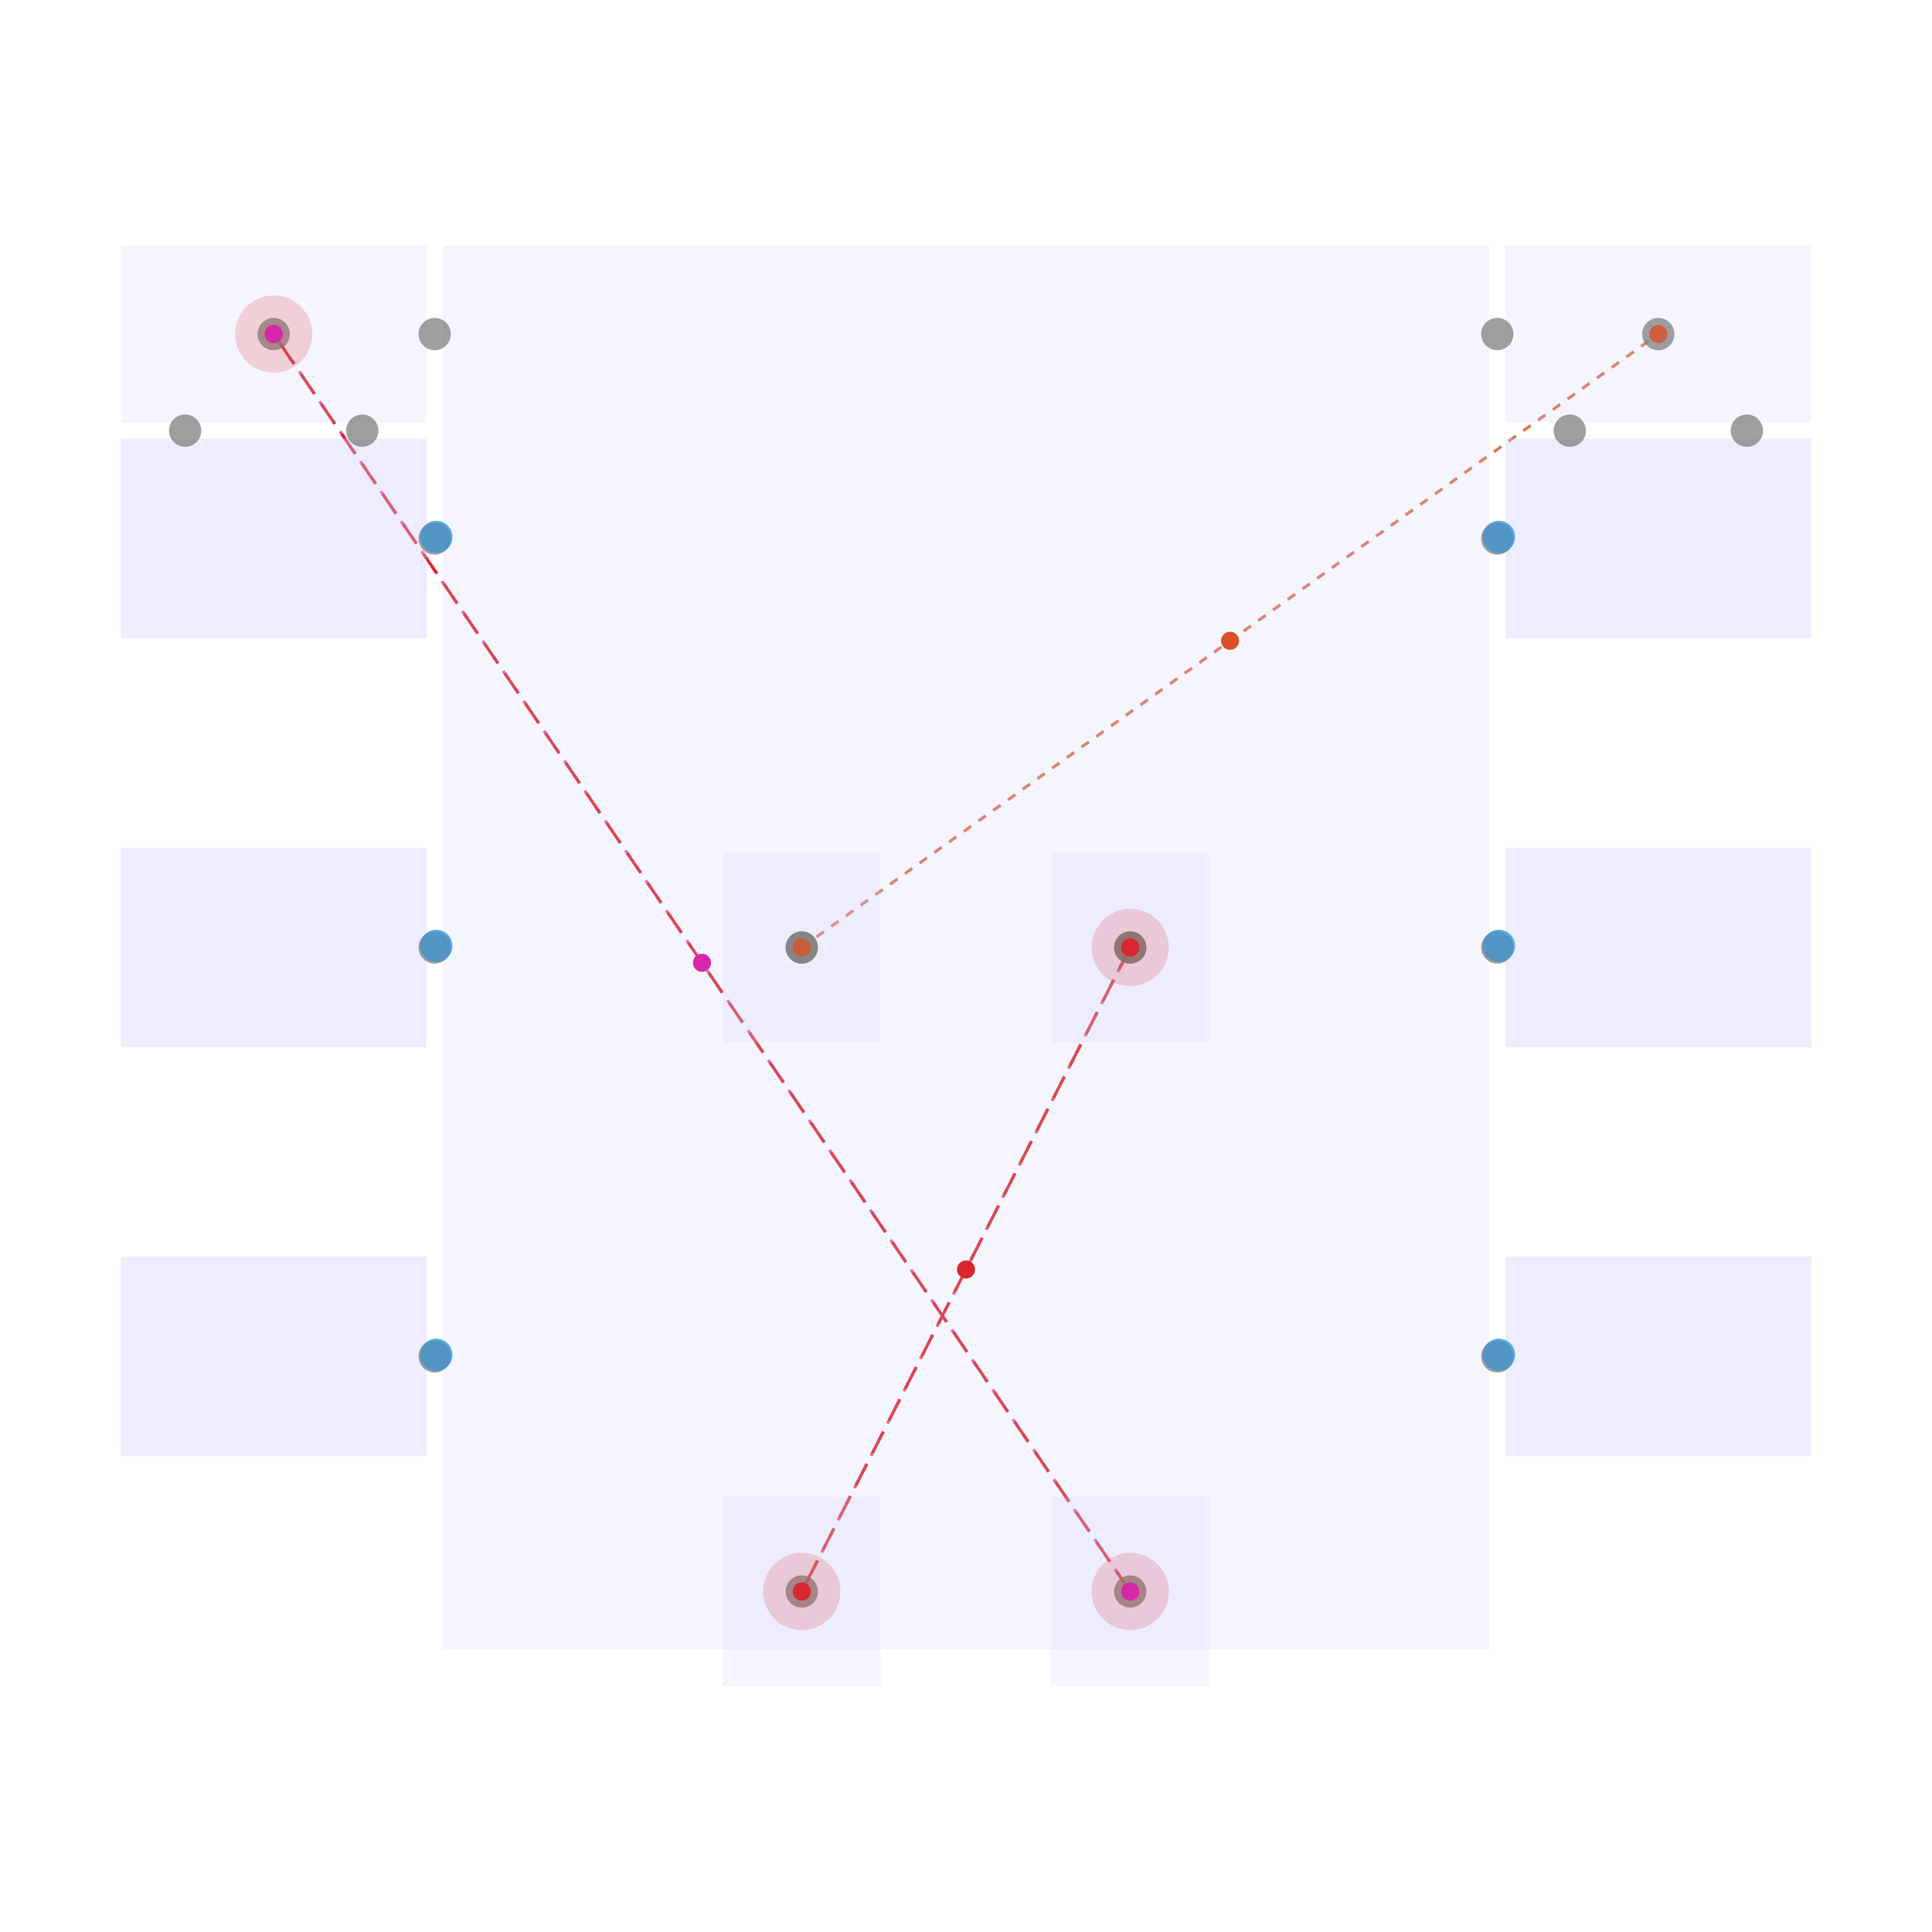
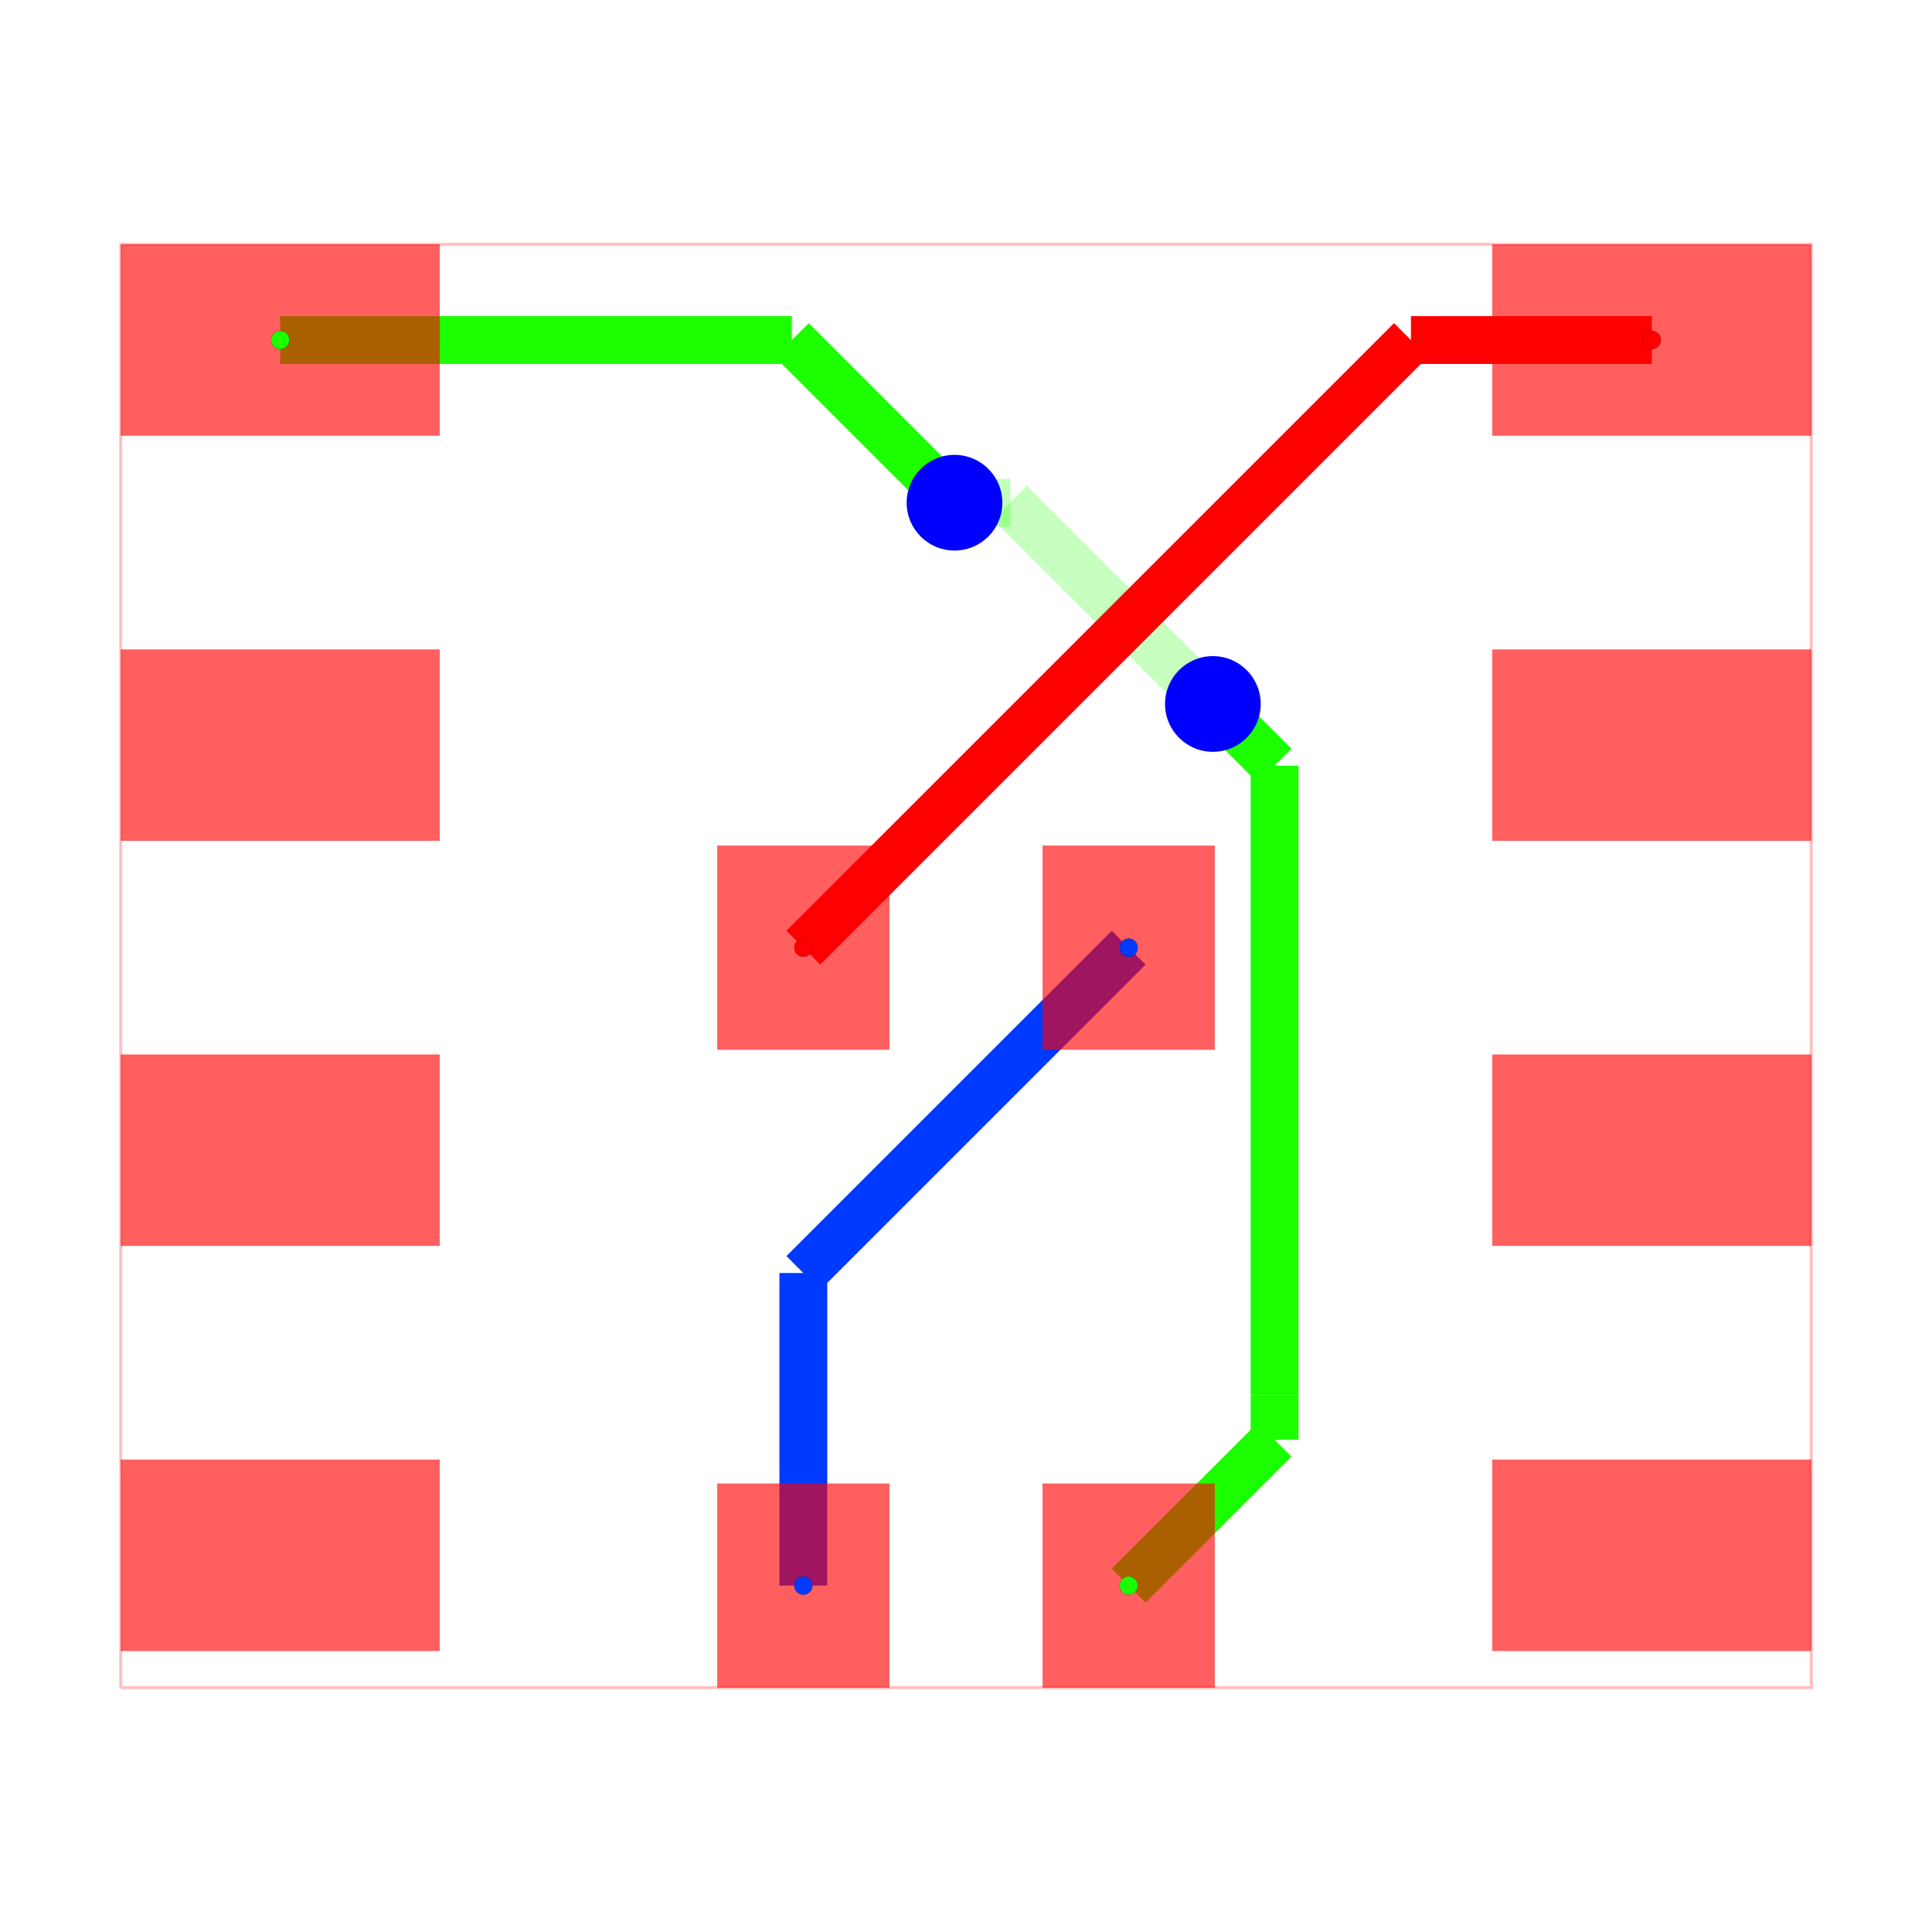
<svg xmlns="http://www.w3.org/2000/svg" width="640" height="640" viewBox="0 0 640 640">
  <rect width="100%" height="100%" fill="white" />
  <g>
-     <polyline data-points="0.51,0 -0.51,-2" data-type="line" data-label="source_trace_2 z: 0" points="374.4,313.867 265.6,527.2" fill="none" stroke="hsla(358, 70%, 50%, 0.8)" stroke-width="1px" stroke-dasharray="3 3" />
+     <polyline data-points="-2.65,-2.3200000000000003 2.65,-2.3200000000000003 2.65,2.205 -2.65,2.205 -2.65,-2.3200000000000003" data-type="line" data-label="" points="40,559.057 600,559.057 600,80.943 40,80.943 40,559.057" fill="none" stroke="rgba(255,0,0,0.25)" stroke-width="1px" />
  </g>
  <g>
-     <polyline data-points="0.51,-2 -2.15,1.905" data-type="line" data-label="source_trace_1 z: 0" points="374.4,527.2 90.667,110.667" fill="none" stroke="hsla(316, 70%, 50%, 0.8)" stroke-width="1px" stroke-dasharray="3 3" />
+     <polyline data-points="-0.51,-2 -0.51,-1.02" data-type="line" data-label="" points="266.113,525.245 266.113,421.698" fill="none" stroke="hsl(226.667, 100%, 50%)" stroke-width="15.849" />
  </g>
  <g>
-     <polyline data-points="-0.51,0 2.15,1.905" data-type="line" data-label="source_trace_0 z: 0" points="265.6,313.867 549.333,110.667" fill="none" stroke="hsla(14, 70%, 50%, 0.8)" stroke-width="1px" stroke-dasharray="3 3" />
+     <polyline data-points="-0.51,-1.02 0.51,0" data-type="line" data-label="" points="266.113,421.698 373.887,313.925" fill="none" stroke="hsl(226.667, 100%, 50%)" stroke-width="15.849" />
  </g>
  <g>
-     <polyline data-points="0.51,0 -0.51,-2" data-type="line" data-label="static reachability failed: source_trace_2 net: 0 startRegionId: cmn_1 endRegionId: cmn_2 points: pcb_port_9 -&gt; pcb_port_10 z: 0" points="374.4,313.867 265.6,527.2" fill="none" stroke="rgba(220, 38, 38, 0.98)" stroke-width="1px" stroke-dasharray="8 4" />
+     <polyline data-points="-2.15,1.905 -0.5459999999999999,1.905" data-type="line" data-label="" points="92.83,112.642 262.309,112.642" fill="none" stroke="hsl(113.333, 100%, 50%)" stroke-width="15.849" />
  </g>
  <g>
-     <polyline data-points="0.51,-2 -2.15,1.905" data-type="line" data-label="static reachability failed: source_trace_1 net: 1 startRegionId: cmn_3 endRegionId: soic:pcb_component_0:pad:0:z0 points: pcb_port_11 -&gt; pcb_port_0 z: 0" points="374.4,527.2 90.667,110.667" fill="none" stroke="rgba(220, 38, 38, 0.98)" stroke-width="1px" stroke-dasharray="8 4" />
+     <polyline data-points="-0.5459999999999999,1.905 -0.08945331890309628,1.4484533189030964" data-type="line" data-label="" points="262.309,112.642 310.548,160.88" fill="none" stroke="hsl(113.333, 100%, 50%)" stroke-width="15.849" />
  </g>
  <g>
-     <rect data-type="rect" data-label="region: region-0 net: 2 cost: 0.000 congestion: 0.000 same layer X: 0 trans X: 0 entry exit X: 0" data-x="-0.51" data-y="0" x="239.467" y="282.4" width="52.267" height="62.933" fill="rgba(200, 200, 255, 0.1)" stroke="rgba(128, 128, 128, 0.5)" stroke-width="0.009" />
+     <polyline data-points="-0.08945331890309628,1.4484533189030964 -0.036,1.395" data-type="line" data-label="" points="310.548,160.88 316.196,166.528" fill="none" stroke="hsl(113.333, 100%, 50%)" stroke-width="15.849" />
  </g>
  <g>
-     <rect data-type="rect" data-label="region: region-1 net: 0 cost: 0.000 congestion: 0.000 same layer X: 0 trans X: 0 entry exit X: 0" data-x="0.51" data-y="0" x="348.267" y="282.4" width="52.267" height="62.933" fill="rgba(200, 200, 255, 0.1)" stroke="rgba(128, 128, 128, 0.5)" stroke-width="0.009" />
+     <polyline data-points="-0.036,1.395 0.13863071578350317,1.395" data-type="line" data-label="" points="316.196,166.528 334.648,166.528" fill="none" stroke="rgba(30,255,0,0.5)" stroke-width="15.849" stroke-dasharray="0.2 0.2" />
  </g>
  <g>
-     <rect data-type="rect" data-label="region: region-2 net: 0 cost: 0.000 congestion: 0.000 same layer X: 0 trans X: 0 entry exit X: 0" data-x="-0.51" data-y="-1.9999999999999998" x="239.467" y="495.733" width="52.267" height="62.933" fill="rgba(200, 200, 255, 0.1)" stroke="rgba(128, 128, 128, 0.5)" stroke-width="0.009" />
+     <polyline data-points="0.13863071578350317,1.395 0.721498142066535,0.8121325737169682" data-type="line" data-label="" points="334.648,166.528 396.234,228.114" fill="none" stroke="rgba(30,255,0,0.5)" stroke-width="15.849" stroke-dasharray="0.2 0.2" />
  </g>
  <g>
-     <rect data-type="rect" data-label="region: region-3 net: 1 cost: 0.000 congestion: 0.000 same layer X: 0 trans X: 0 entry exit X: 0" data-x="0.51" data-y="-1.9999999999999998" x="348.267" y="495.733" width="52.267" height="62.933" fill="rgba(200, 200, 255, 0.1)" stroke="rgba(128, 128, 128, 0.5)" stroke-width="0.009" />
+     <polyline data-points="0.721498142066535,0.8121325737169682 0.7258674262830318,0.8121325737169682" data-type="line" data-label="" points="396.234,228.114 396.695,228.114" fill="none" stroke="rgba(30,255,0,0.5)" stroke-width="15.849" stroke-dasharray="0.2 0.2" />
  </g>
  <g>
-     <rect data-type="rect" data-label="region: region-4 net: free cost: 0.000 congestion: 0.000 same layer X: 0 trans X: 0 entry exit X: 0" data-x="0" data-y="0" x="146.667" y="81.333" width="346.667" height="465.067" fill="rgba(200, 200, 255, 0.1)" stroke="rgba(128, 128, 128, 0.5)" stroke-width="0.009" />
+     <polyline data-points="0.7258674262830318,0.8121325737169682 0.774,0.764" data-type="line" data-label="" points="396.695,228.114 401.781,233.2" fill="none" stroke="rgba(30,255,0,0.5)" stroke-width="15.849" stroke-dasharray="0.2 0.2" />
  </g>
  <g>
-     <rect data-type="rect" data-label="region: region-5 net: 1 cost: 0.000 congestion: 0.000 same layer X: 0 trans X: 0 entry exit X: 0" data-x="-2.15" data-y="1.905" x="40" y="81.333" width="101.333" height="58.667" fill="rgba(200, 200, 255, 0.1)" stroke="rgba(128, 128, 128, 0.5)" stroke-width="0.009" />
+     <polyline data-points="0.774,0.764 0.9674055244781655,0.5705944755218345" data-type="line" data-label="" points="401.781,233.2 422.216,253.635" fill="none" stroke="hsl(113.333, 100%, 50%)" stroke-width="15.849" />
  </g>
  <g>
-     <rect data-type="rect" data-label="region: region-6 net: 2 cost: 0.000 congestion: 0.000 same layer X: 0 trans X: 0 entry exit X: 0" data-x="2.15" data-y="1.905" x="498.667" y="81.333" width="101.333" height="58.667" fill="rgba(200, 200, 255, 0.1)" stroke="rgba(128, 128, 128, 0.5)" stroke-width="0.009" />
+     <polyline data-points="0.9674055244781655,0.5705944755218345 0.9674055244781655,-1.4028437489028338" data-type="line" data-label="" points="422.216,253.635 422.216,462.15" fill="none" stroke="hsl(113.333, 100%, 50%)" stroke-width="15.849" />
  </g>
  <g>
-     <rect data-type="rect" data-label="region: region-7 net: free cost: 0.000 congestion: 0.000 same layer X: 0 trans X: 0 entry exit X: 0" data-x="-2.15" data-y="-1.27" x="40" y="416.267" width="101.333" height="66.133" fill="rgba(200, 200, 255, 0.1)" stroke="rgba(128, 128, 128, 0.5)" stroke-width="0.009" />
+     <polyline data-points="0.9674055244781655,-1.4028437489028338 0.9674055244781655,-1.5425944755218346" data-type="line" data-label="" points="422.216,462.15 422.216,476.916" fill="none" stroke="hsl(113.333, 100%, 50%)" stroke-width="15.849" />
  </g>
  <g>
-     <rect data-type="rect" data-label="region: region-8 net: free cost: 0.000 congestion: 0.000 same layer X: 0 trans X: 0 entry exit X: 0" data-x="-2.15" data-y="-1.27" x="40" y="416.267" width="101.333" height="66.133" fill="rgba(200, 200, 255, 0.1)" stroke="rgba(128, 128, 128, 0.5)" stroke-width="0.009" />
+     <polyline data-points="0.9674055244781655,-1.5425944755218346 0.51,-2" data-type="line" data-label="" points="422.216,476.916 373.887,525.245" fill="none" stroke="hsl(113.333, 100%, 50%)" stroke-width="15.849" />
  </g>
  <g>
-     <rect data-type="rect" data-label="region: region-9 net: free cost: 0.000 congestion: 0.000 same layer X: 0 trans X: 0 entry exit X: 0" data-x="-2.15" data-y="0" x="40" y="280.8" width="101.333" height="66.133" fill="rgba(200, 200, 255, 0.1)" stroke="rgba(128, 128, 128, 0.5)" stroke-width="0.009" />
+     <polyline data-points="2.15,1.905 1.395,1.905" data-type="line" data-label="" points="547.17,112.642 467.396,112.642" fill="none" stroke="hsl(0, 100%, 50%)" stroke-width="15.849" />
  </g>
  <g>
-     <rect data-type="rect" data-label="region: region-10 net: free cost: 0.000 congestion: 0.000 same layer X: 0 trans X: 0 entry exit X: 0" data-x="-2.15" data-y="0" x="40" y="280.8" width="101.333" height="66.133" fill="rgba(200, 200, 255, 0.1)" stroke="rgba(128, 128, 128, 0.5)" stroke-width="0.009" />
+     <polyline data-points="1.395,1.905 -0.51,0" data-type="line" data-label="" points="467.396,112.642 266.113,313.925" fill="none" stroke="hsl(0, 100%, 50%)" stroke-width="15.849" />
  </g>
  <g>
-     <rect data-type="rect" data-label="region: region-11 net: free cost: 0.000 congestion: 0.000 same layer X: 0 trans X: 0 entry exit X: 0" data-x="-2.15" data-y="1.27" x="40" y="145.333" width="101.333" height="66.133" fill="rgba(200, 200, 255, 0.1)" stroke="rgba(128, 128, 128, 0.5)" stroke-width="0.009" />
+     <rect data-type="rect" data-label="top source_trace_1" data-x="-2.15" data-y="1.905" x="40" y="80.943" width="105.66" height="63.396" fill="rgba(255,0,0,0.25)" stroke="black" stroke-width="0.009" />
  </g>
  <g>
-     <rect data-type="rect" data-label="region: region-12 net: free cost: 0.000 congestion: 0.000 same layer X: 0 trans X: 0 entry exit X: 0" data-x="-2.15" data-y="1.27" x="40" y="145.333" width="101.333" height="66.133" fill="rgba(200, 200, 255, 0.1)" stroke="rgba(128, 128, 128, 0.5)" stroke-width="0.009" />
+     <rect data-type="rect" data-label="top" data-x="-2.15" data-y="0.635" x="40" y="215.132" width="105.66" height="63.396" fill="rgba(255,0,0,0.25)" stroke="black" stroke-width="0.009" />
  </g>
  <g>
-     <rect data-type="rect" data-label="region: region-13 net: free cost: 0.000 congestion: 0.000 same layer X: 0 trans X: 0 entry exit X: 0" data-x="2.15" data-y="-1.27" x="498.667" y="416.267" width="101.333" height="66.133" fill="rgba(200, 200, 255, 0.1)" stroke="rgba(128, 128, 128, 0.5)" stroke-width="0.009" />
+     <rect data-type="rect" data-label="top" data-x="-2.15" data-y="-0.635" x="40" y="349.321" width="105.66" height="63.396" fill="rgba(255,0,0,0.25)" stroke="black" stroke-width="0.009" />
  </g>
  <g>
-     <rect data-type="rect" data-label="region: region-14 net: free cost: 0.000 congestion: 0.000 same layer X: 0 trans X: 0 entry exit X: 0" data-x="2.15" data-y="-1.27" x="498.667" y="416.267" width="101.333" height="66.133" fill="rgba(200, 200, 255, 0.1)" stroke="rgba(128, 128, 128, 0.5)" stroke-width="0.009" />
+     <rect data-type="rect" data-label="top" data-x="-2.15" data-y="-1.905" x="40" y="483.509" width="105.66" height="63.396" fill="rgba(255,0,0,0.25)" stroke="black" stroke-width="0.009" />
  </g>
  <g>
-     <rect data-type="rect" data-label="region: region-15 net: free cost: 0.000 congestion: 0.000 same layer X: 0 trans X: 0 entry exit X: 0" data-x="2.15" data-y="0" x="498.667" y="280.8" width="101.333" height="66.133" fill="rgba(200, 200, 255, 0.1)" stroke="rgba(128, 128, 128, 0.5)" stroke-width="0.009" />
+     <rect data-type="rect" data-label="top" data-x="2.15" data-y="-1.905" x="494.34" y="483.509" width="105.66" height="63.396" fill="rgba(255,0,0,0.25)" stroke="black" stroke-width="0.009" />
  </g>
  <g>
-     <rect data-type="rect" data-label="region: region-16 net: free cost: 0.000 congestion: 0.000 same layer X: 0 trans X: 0 entry exit X: 0" data-x="2.15" data-y="0" x="498.667" y="280.8" width="101.333" height="66.133" fill="rgba(200, 200, 255, 0.1)" stroke="rgba(128, 128, 128, 0.5)" stroke-width="0.009" />
+     <rect data-type="rect" data-label="top" data-x="2.15" data-y="-0.635" x="494.34" y="349.321" width="105.66" height="63.396" fill="rgba(255,0,0,0.25)" stroke="black" stroke-width="0.009" />
  </g>
  <g>
-     <rect data-type="rect" data-label="region: region-17 net: free cost: 0.000 congestion: 0.000 same layer X: 0 trans X: 0 entry exit X: 0" data-x="2.15" data-y="1.27" x="498.667" y="145.333" width="101.333" height="66.133" fill="rgba(200, 200, 255, 0.1)" stroke="rgba(128, 128, 128, 0.5)" stroke-width="0.009" />
+     <rect data-type="rect" data-label="top" data-x="2.15" data-y="0.635" x="494.34" y="215.132" width="105.66" height="63.396" fill="rgba(255,0,0,0.25)" stroke="black" stroke-width="0.009" />
  </g>
  <g>
-     <rect data-type="rect" data-label="region: region-18 net: free cost: 0.000 congestion: 0.000 same layer X: 0 trans X: 0 entry exit X: 0" data-x="2.15" data-y="1.27" x="498.667" y="145.333" width="101.333" height="66.133" fill="rgba(200, 200, 255, 0.1)" stroke="rgba(128, 128, 128, 0.5)" stroke-width="0.009" />
+     <rect data-type="rect" data-label="top source_trace_0" data-x="2.15" data-y="1.905" x="494.34" y="80.943" width="105.66" height="63.396" fill="rgba(255,0,0,0.25)" stroke="black" stroke-width="0.009" />
  </g>
  <g>
-     <rect data-type="rect" data-label="region: region-19 net: 0 cost: 0.000 congestion: 0.000 same layer X: 0 trans X: 0 entry exit X: 0" data-x="0.51" data-y="0" x="371.733" y="311.2" width="5.333" height="5.333" fill="rgba(200, 200, 255, 0.1)" stroke="rgba(128, 128, 128, 0.5)" stroke-width="0.009" />
+     <rect data-type="rect" data-label="top source_trace_0" data-x="-0.51" data-y="0" x="237.585" y="280.113" width="57.057" height="67.623" fill="rgba(255,0,0,0.25)" stroke="black" stroke-width="0.009" />
  </g>
  <g>
-     <rect data-type="rect" data-label="region: region-20 net: 0 cost: 0.000 congestion: 0.000 same layer X: 0 trans X: 0 entry exit X: 0" data-x="-0.51" data-y="-2" x="262.933" y="524.533" width="5.333" height="5.333" fill="rgba(200, 200, 255, 0.1)" stroke="rgba(128, 128, 128, 0.5)" stroke-width="0.009" />
+     <rect data-type="rect" data-label="top source_trace_2" data-x="0.51" data-y="0" x="345.358" y="280.113" width="57.057" height="67.623" fill="rgba(255,0,0,0.25)" stroke="black" stroke-width="0.009" />
  </g>
  <g>
-     <rect data-type="rect" data-label="region: region-21 net: 1 cost: 0.000 congestion: 0.000 same layer X: 0 trans X: 0 entry exit X: 0" data-x="0.51" data-y="-2" x="371.733" y="524.533" width="5.333" height="5.333" fill="rgba(200, 200, 255, 0.1)" stroke="rgba(128, 128, 128, 0.5)" stroke-width="0.009" />
+     <rect data-type="rect" data-label="top source_trace_2" data-x="-0.51" data-y="-2" x="237.585" y="491.434" width="57.057" height="67.623" fill="rgba(255,0,0,0.25)" stroke="black" stroke-width="0.009" />
  </g>
  <g>
-     <rect data-type="rect" data-label="region: region-22 net: 1 cost: 0.000 congestion: 0.000 same layer X: 0 trans X: 0 entry exit X: 0" data-x="-2.15" data-y="1.905" x="88" y="108" width="5.333" height="5.333" fill="rgba(200, 200, 255, 0.1)" stroke="rgba(128, 128, 128, 0.5)" stroke-width="0.009" />
+     <rect data-type="rect" data-label="top source_trace_1" data-x="0.51" data-y="-2" x="345.358" y="491.434" width="57.057" height="67.623" fill="rgba(255,0,0,0.25)" stroke="black" stroke-width="0.009" />
  </g>
  <g>
-     <rect data-type="rect" data-label="region: region-23 net: 2 cost: 0.000 congestion: 0.000 same layer X: 0 trans X: 0 entry exit X: 0" data-x="-0.51" data-y="0" x="262.933" y="311.2" width="5.333" height="5.333" fill="rgba(200, 200, 255, 0.1)" stroke="rgba(128, 128, 128, 0.5)" stroke-width="0.009" />
+     <rect data-type="rect" data-label="top source_trace_1" data-x="-2.15" data-y="1.905" x="40" y="80.943" width="105.66" height="63.396" fill="rgba(255,0,0,0.5)" stroke="black" stroke-width="0.009" />
  </g>
  <g>
-     <rect data-type="rect" data-label="region: region-24 net: 2 cost: 0.000 congestion: 0.000 same layer X: 0 trans X: 0 entry exit X: 0" data-x="2.15" data-y="1.905" x="546.667" y="108" width="5.333" height="5.333" fill="rgba(200, 200, 255, 0.1)" stroke="rgba(128, 128, 128, 0.5)" stroke-width="0.009" />
+     <rect data-type="rect" data-label="top" data-x="-2.15" data-y="0.635" x="40" y="215.132" width="105.66" height="63.396" fill="rgba(255,0,0,0.5)" stroke="black" stroke-width="0.009" />
  </g>
  <g>
-     <rect data-type="rect" data-label="region: region-0 net: 2 cost: 0.000 congestion: 0.000 same layer X: 0 trans X: 0 entry exit X: 0" data-x="-0.51" data-y="0" x="239.467" y="282.4" width="52.267" height="62.933" fill="rgba(200, 200, 255, 0.1)" stroke="rgba(128, 128, 128, 0.5)" stroke-width="0.009" />
+     <rect data-type="rect" data-label="top" data-x="-2.15" data-y="-0.635" x="40" y="349.321" width="105.66" height="63.396" fill="rgba(255,0,0,0.5)" stroke="black" stroke-width="0.009" />
  </g>
  <g>
-     <rect data-type="rect" data-label="region: region-1 net: 0 cost: 0.000 congestion: 0.000 same layer X: 0 trans X: 0 entry exit X: 0" data-x="0.51" data-y="0" x="348.267" y="282.4" width="52.267" height="62.933" fill="rgba(200, 200, 255, 0.1)" stroke="rgba(128, 128, 128, 0.5)" stroke-width="0.009" />
+     <rect data-type="rect" data-label="top" data-x="-2.15" data-y="-1.905" x="40" y="483.509" width="105.66" height="63.396" fill="rgba(255,0,0,0.5)" stroke="black" stroke-width="0.009" />
  </g>
  <g>
-     <rect data-type="rect" data-label="region: region-2 net: 0 cost: 0.000 congestion: 0.000 same layer X: 0 trans X: 0 entry exit X: 0" data-x="-0.51" data-y="-1.9999999999999998" x="239.467" y="495.733" width="52.267" height="62.933" fill="rgba(200, 200, 255, 0.1)" stroke="rgba(128, 128, 128, 0.5)" stroke-width="0.009" />
+     <rect data-type="rect" data-label="top" data-x="2.15" data-y="-1.905" x="494.34" y="483.509" width="105.66" height="63.396" fill="rgba(255,0,0,0.5)" stroke="black" stroke-width="0.009" />
  </g>
  <g>
-     <rect data-type="rect" data-label="region: region-3 net: 1 cost: 0.000 congestion: 0.000 same layer X: 0 trans X: 0 entry exit X: 0" data-x="0.51" data-y="-1.9999999999999998" x="348.267" y="495.733" width="52.267" height="62.933" fill="rgba(200, 200, 255, 0.1)" stroke="rgba(128, 128, 128, 0.5)" stroke-width="0.009" />
+     <rect data-type="rect" data-label="top" data-x="2.15" data-y="-0.635" x="494.34" y="349.321" width="105.66" height="63.396" fill="rgba(255,0,0,0.5)" stroke="black" stroke-width="0.009" />
  </g>
  <g>
-     <rect data-type="rect" data-label="region: region-4 net: free cost: 0.000 congestion: 0.000 same layer X: 0 trans X: 0 entry exit X: 0" data-x="0" data-y="0" x="146.667" y="81.333" width="346.667" height="465.067" fill="rgba(200, 200, 255, 0.1)" stroke="rgba(128, 128, 128, 0.5)" stroke-width="0.009" />
+     <rect data-type="rect" data-label="top" data-x="2.15" data-y="0.635" x="494.34" y="215.132" width="105.66" height="63.396" fill="rgba(255,0,0,0.5)" stroke="black" stroke-width="0.009" />
  </g>
  <g>
-     <rect data-type="rect" data-label="region: region-5 net: 1 cost: 0.000 congestion: 0.000 same layer X: 0 trans X: 0 entry exit X: 0" data-x="-2.15" data-y="1.905" x="40" y="81.333" width="101.333" height="58.667" fill="rgba(200, 200, 255, 0.1)" stroke="rgba(128, 128, 128, 0.5)" stroke-width="0.009" />
+     <rect data-type="rect" data-label="top source_trace_0" data-x="2.15" data-y="1.905" x="494.34" y="80.943" width="105.66" height="63.396" fill="rgba(255,0,0,0.5)" stroke="black" stroke-width="0.009" />
  </g>
  <g>
-     <rect data-type="rect" data-label="region: region-6 net: 2 cost: 0.000 congestion: 0.000 same layer X: 0 trans X: 0 entry exit X: 0" data-x="2.15" data-y="1.905" x="498.667" y="81.333" width="101.333" height="58.667" fill="rgba(200, 200, 255, 0.1)" stroke="rgba(128, 128, 128, 0.5)" stroke-width="0.009" />
+     <rect data-type="rect" data-label="top source_trace_0" data-x="-0.51" data-y="0" x="237.585" y="280.113" width="57.057" height="67.623" fill="rgba(255,0,0,0.5)" stroke="black" stroke-width="0.009" />
  </g>
  <g>
-     <rect data-type="rect" data-label="region: region-7 net: free cost: 0.000 congestion: 0.000 same layer X: 0 trans X: 0 entry exit X: 0" data-x="-2.15" data-y="-1.27" x="40" y="416.267" width="101.333" height="66.133" fill="rgba(200, 200, 255, 0.1)" stroke="rgba(128, 128, 128, 0.5)" stroke-width="0.009" />
+     <rect data-type="rect" data-label="top source_trace_2" data-x="0.51" data-y="0" x="345.358" y="280.113" width="57.057" height="67.623" fill="rgba(255,0,0,0.5)" stroke="black" stroke-width="0.009" />
  </g>
  <g>
-     <rect data-type="rect" data-label="region: region-8 net: free cost: 0.000 congestion: 0.000 same layer X: 0 trans X: 0 entry exit X: 0" data-x="-2.15" data-y="-1.27" x="40" y="416.267" width="101.333" height="66.133" fill="rgba(200, 200, 255, 0.1)" stroke="rgba(128, 128, 128, 0.5)" stroke-width="0.009" />
+     <rect data-type="rect" data-label="top source_trace_2" data-x="-0.51" data-y="-2" x="237.585" y="491.434" width="57.057" height="67.623" fill="rgba(255,0,0,0.5)" stroke="black" stroke-width="0.009" />
  </g>
  <g>
-     <rect data-type="rect" data-label="region: region-9 net: free cost: 0.000 congestion: 0.000 same layer X: 0 trans X: 0 entry exit X: 0" data-x="-2.15" data-y="0" x="40" y="280.8" width="101.333" height="66.133" fill="rgba(200, 200, 255, 0.1)" stroke="rgba(128, 128, 128, 0.5)" stroke-width="0.009" />
+     <rect data-type="rect" data-label="top source_trace_1" data-x="0.51" data-y="-2" x="345.358" y="491.434" width="57.057" height="67.623" fill="rgba(255,0,0,0.5)" stroke="black" stroke-width="0.009" />
+   </g>
+   <circle data-type="circle" data-label="" data-x="-0.036" data-y="1.395" cx="316.196" cy="166.528" r="15.849" fill="blue" stroke="none" stroke-width="0.009" />
+   <circle data-type="circle" data-label="" data-x="0.774" data-y="0.764" cx="401.781" cy="233.2" r="15.849" fill="blue" stroke="none" stroke-width="0.009" />
+   <g>
+     <circle data-type="point" data-label="source_trace_0 pcb_port_8" data-x="-0.51" data-y="0" cx="266.113" cy="313.925" r="3" fill="black" />
  </g>
  <g>
-     <rect data-type="rect" data-label="region: region-10 net: free cost: 0.000 congestion: 0.000 same layer X: 0 trans X: 0 entry exit X: 0" data-x="-2.15" data-y="0" x="40" y="280.8" width="101.333" height="66.133" fill="rgba(200, 200, 255, 0.1)" stroke="rgba(128, 128, 128, 0.5)" stroke-width="0.009" />
+     <circle data-type="point" data-label="source_trace_0 pcb_port_7" data-x="2.15" data-y="1.905" cx="547.17" cy="112.642" r="3" fill="black" />
  </g>
  <g>
-     <rect data-type="rect" data-label="region: region-11 net: free cost: 0.000 congestion: 0.000 same layer X: 0 trans X: 0 entry exit X: 0" data-x="-2.15" data-y="1.27" x="40" y="145.333" width="101.333" height="66.133" fill="rgba(200, 200, 255, 0.1)" stroke="rgba(128, 128, 128, 0.5)" stroke-width="0.009" />
+     <circle data-type="point" data-label="source_trace_1 pcb_port_11" data-x="0.51" data-y="-2" cx="373.887" cy="525.245" r="3" fill="black" />
  </g>
  <g>
-     <rect data-type="rect" data-label="region: region-12 net: free cost: 0.000 congestion: 0.000 same layer X: 0 trans X: 0 entry exit X: 0" data-x="-2.15" data-y="1.27" x="40" y="145.333" width="101.333" height="66.133" fill="rgba(200, 200, 255, 0.1)" stroke="rgba(128, 128, 128, 0.5)" stroke-width="0.009" />
+     <circle data-type="point" data-label="source_trace_1 pcb_port_0" data-x="-2.15" data-y="1.905" cx="92.83" cy="112.642" r="3" fill="black" />
  </g>
  <g>
-     <rect data-type="rect" data-label="region: region-13 net: free cost: 0.000 congestion: 0.000 same layer X: 0 trans X: 0 entry exit X: 0" data-x="2.15" data-y="-1.27" x="498.667" y="416.267" width="101.333" height="66.133" fill="rgba(200, 200, 255, 0.1)" stroke="rgba(128, 128, 128, 0.5)" stroke-width="0.009" />
+     <circle data-type="point" data-label="source_trace_2 pcb_port_9" data-x="0.51" data-y="0" cx="373.887" cy="313.925" r="3" fill="black" />
  </g>
  <g>
-     <rect data-type="rect" data-label="region: region-14 net: free cost: 0.000 congestion: 0.000 same layer X: 0 trans X: 0 entry exit X: 0" data-x="2.15" data-y="-1.27" x="498.667" y="416.267" width="101.333" height="66.133" fill="rgba(200, 200, 255, 0.1)" stroke="rgba(128, 128, 128, 0.5)" stroke-width="0.009" />
+     <circle data-type="point" data-label="source_trace_2 pcb_port_10" data-x="-0.51" data-y="-2" cx="266.113" cy="525.245" r="3" fill="black" />
  </g>
  <g>
-     <rect data-type="rect" data-label="region: region-15 net: free cost: 0.000 congestion: 0.000 same layer X: 0 trans X: 0 entry exit X: 0" data-x="2.15" data-y="0" x="498.667" y="280.8" width="101.333" height="66.133" fill="rgba(200, 200, 255, 0.1)" stroke="rgba(128, 128, 128, 0.5)" stroke-width="0.009" />
+     <circle data-type="point" data-label="source_trace_0 source_trace_0 top" data-x="-0.51" data-y="0" cx="266.113" cy="313.925" r="3" fill="hsl(0, 100%, 50%)" />
  </g>
  <g>
-     <rect data-type="rect" data-label="region: region-16 net: free cost: 0.000 congestion: 0.000 same layer X: 0 trans X: 0 entry exit X: 0" data-x="2.15" data-y="0" x="498.667" y="280.8" width="101.333" height="66.133" fill="rgba(200, 200, 255, 0.1)" stroke="rgba(128, 128, 128, 0.5)" stroke-width="0.009" />
+     <circle data-type="point" data-label="source_trace_0 source_trace_0 top" data-x="2.15" data-y="1.905" cx="547.17" cy="112.642" r="3" fill="hsl(0, 100%, 50%)" />
  </g>
  <g>
-     <rect data-type="rect" data-label="region: region-17 net: free cost: 0.000 congestion: 0.000 same layer X: 0 trans X: 0 entry exit X: 0" data-x="2.15" data-y="1.27" x="498.667" y="145.333" width="101.333" height="66.133" fill="rgba(200, 200, 255, 0.1)" stroke="rgba(128, 128, 128, 0.5)" stroke-width="0.009" />
+     <circle data-type="point" data-label="source_trace_1 source_trace_1 top" data-x="0.51" data-y="-2" cx="373.887" cy="525.245" r="3" fill="hsl(113.333, 100%, 50%)" />
  </g>
  <g>
-     <rect data-type="rect" data-label="region: region-18 net: free cost: 0.000 congestion: 0.000 same layer X: 0 trans X: 0 entry exit X: 0" data-x="2.15" data-y="1.27" x="498.667" y="145.333" width="101.333" height="66.133" fill="rgba(200, 200, 255, 0.1)" stroke="rgba(128, 128, 128, 0.5)" stroke-width="0.009" />
+     <circle data-type="point" data-label="source_trace_1 source_trace_1 top" data-x="-2.15" data-y="1.905" cx="92.83" cy="112.642" r="3" fill="hsl(113.333, 100%, 50%)" />
  </g>
  <g>
-     <rect data-type="rect" data-label="region: region-19 net: 0 cost: 0.000 congestion: 0.000 same layer X: 0 trans X: 0 entry exit X: 0" data-x="0.51" data-y="0" x="371.733" y="311.2" width="5.333" height="5.333" fill="rgba(200, 200, 255, 0.1)" stroke="rgba(128, 128, 128, 0.5)" stroke-width="0.009" />
+     <circle data-type="point" data-label="source_trace_2 source_trace_2 top" data-x="0.51" data-y="0" cx="373.887" cy="313.925" r="3" fill="hsl(226.667, 100%, 50%)" />
  </g>
  <g>
-     <rect data-type="rect" data-label="region: region-20 net: 0 cost: 0.000 congestion: 0.000 same layer X: 0 trans X: 0 entry exit X: 0" data-x="-0.51" data-y="-2" x="262.933" y="524.533" width="5.333" height="5.333" fill="rgba(200, 200, 255, 0.1)" stroke="rgba(128, 128, 128, 0.5)" stroke-width="0.009" />
-   </g>
-   <g>
-     <rect data-type="rect" data-label="region: region-21 net: 1 cost: 0.000 congestion: 0.000 same layer X: 0 trans X: 0 entry exit X: 0" data-x="0.51" data-y="-2" x="371.733" y="524.533" width="5.333" height="5.333" fill="rgba(200, 200, 255, 0.1)" stroke="rgba(128, 128, 128, 0.5)" stroke-width="0.009" />
-   </g>
-   <g>
-     <rect data-type="rect" data-label="region: region-22 net: 1 cost: 0.000 congestion: 0.000 same layer X: 0 trans X: 0 entry exit X: 0" data-x="-2.15" data-y="1.905" x="88" y="108" width="5.333" height="5.333" fill="rgba(200, 200, 255, 0.1)" stroke="rgba(128, 128, 128, 0.5)" stroke-width="0.009" />
-   </g>
-   <g>
-     <rect data-type="rect" data-label="region: region-23 net: 2 cost: 0.000 congestion: 0.000 same layer X: 0 trans X: 0 entry exit X: 0" data-x="-0.51" data-y="0" x="262.933" y="311.2" width="5.333" height="5.333" fill="rgba(200, 200, 255, 0.1)" stroke="rgba(128, 128, 128, 0.5)" stroke-width="0.009" />
-   </g>
-   <g>
-     <rect data-type="rect" data-label="region: region-24 net: 2 cost: 0.000 congestion: 0.000 same layer X: 0 trans X: 0 entry exit X: 0" data-x="2.15" data-y="1.905" x="546.667" y="108" width="5.333" height="5.333" fill="rgba(200, 200, 255, 0.1)" stroke="rgba(128, 128, 128, 0.5)" stroke-width="0.009" />
-   </g>
-   <circle data-type="circle" data-label="" data-x="-1.65" data-y="-1.27" cx="144" cy="449.333" r="5.333" fill="rgba(128, 128, 128, 0.5)" stroke="black" stroke-width="0.009" />
-   <circle data-type="circle" data-label="" data-x="-1.645" data-y="-1.2650000000000001" cx="144.533" cy="448.8" r="5.333" fill="rgba(52, 152, 219, 0.55)" stroke="black" stroke-width="0.009" />
-   <circle data-type="circle" data-label="" data-x="-1.65" data-y="0" cx="144" cy="313.867" r="5.333" fill="rgba(128, 128, 128, 0.5)" stroke="black" stroke-width="0.009" />
-   <circle data-type="circle" data-label="" data-x="-1.645" data-y="0.005" cx="144.533" cy="313.333" r="5.333" fill="rgba(52, 152, 219, 0.55)" stroke="black" stroke-width="0.009" />
-   <circle data-type="circle" data-label="" data-x="-1.65" data-y="1.27" cx="144" cy="178.4" r="5.333" fill="rgba(128, 128, 128, 0.5)" stroke="black" stroke-width="0.009" />
-   <circle data-type="circle" data-label="" data-x="-1.645" data-y="1.275" cx="144.533" cy="177.867" r="5.333" fill="rgba(52, 152, 219, 0.55)" stroke="black" stroke-width="0.009" />
-   <circle data-type="circle" data-label="" data-x="-1.65" data-y="1.905" cx="144" cy="110.667" r="5.333" fill="rgba(128, 128, 128, 0.5)" stroke="black" stroke-width="0.009" />
-   <circle data-type="circle" data-label="" data-x="1.65" data-y="-1.27" cx="496" cy="449.333" r="5.333" fill="rgba(128, 128, 128, 0.5)" stroke="black" stroke-width="0.009" />
-   <circle data-type="circle" data-label="" data-x="1.6549999999999998" data-y="-1.2650000000000001" cx="496.533" cy="448.8" r="5.333" fill="rgba(52, 152, 219, 0.55)" stroke="black" stroke-width="0.009" />
-   <circle data-type="circle" data-label="" data-x="1.65" data-y="0" cx="496" cy="313.867" r="5.333" fill="rgba(128, 128, 128, 0.5)" stroke="black" stroke-width="0.009" />
-   <circle data-type="circle" data-label="" data-x="1.6549999999999998" data-y="0.005" cx="496.533" cy="313.333" r="5.333" fill="rgba(52, 152, 219, 0.55)" stroke="black" stroke-width="0.009" />
-   <circle data-type="circle" data-label="" data-x="1.65" data-y="1.27" cx="496" cy="178.4" r="5.333" fill="rgba(128, 128, 128, 0.5)" stroke="black" stroke-width="0.009" />
-   <circle data-type="circle" data-label="" data-x="1.6549999999999998" data-y="1.275" cx="496.533" cy="177.867" r="5.333" fill="rgba(52, 152, 219, 0.55)" stroke="black" stroke-width="0.009" />
-   <circle data-type="circle" data-label="" data-x="1.65" data-y="1.905" cx="496" cy="110.667" r="5.333" fill="rgba(128, 128, 128, 0.5)" stroke="black" stroke-width="0.009" />
-   <circle data-type="circle" data-label="" data-x="-2.425" data-y="1.605" cx="61.333" cy="142.667" r="5.333" fill="rgba(128, 128, 128, 0.5)" stroke="black" stroke-width="0.009" />
-   <circle data-type="circle" data-label="" data-x="-1.875" data-y="1.605" cx="120" cy="142.667" r="5.333" fill="rgba(128, 128, 128, 0.5)" stroke="black" stroke-width="0.009" />
-   <circle data-type="circle" data-label="" data-x="1.875" data-y="1.605" cx="520" cy="142.667" r="5.333" fill="rgba(128, 128, 128, 0.5)" stroke="black" stroke-width="0.009" />
-   <circle data-type="circle" data-label="" data-x="2.425" data-y="1.605" cx="578.667" cy="142.667" r="5.333" fill="rgba(128, 128, 128, 0.5)" stroke="black" stroke-width="0.009" />
-   <circle data-type="circle" data-label="" data-x="-0.51" data-y="0" cx="265.6" cy="313.867" r="5.333" fill="rgba(128, 128, 128, 0.5)" stroke="black" stroke-width="0.009" />
-   <circle data-type="circle" data-label="" data-x="0.51" data-y="0" cx="374.4" cy="313.867" r="5.333" fill="rgba(128, 128, 128, 0.5)" stroke="black" stroke-width="0.009" />
-   <circle data-type="circle" data-label="" data-x="0.51" data-y="0" cx="374.4" cy="313.867" r="5.333" fill="rgba(128, 128, 128, 0.5)" stroke="black" stroke-width="0.009" />
-   <circle data-type="circle" data-label="" data-x="-0.51" data-y="-2" cx="265.6" cy="527.2" r="5.333" fill="rgba(128, 128, 128, 0.5)" stroke="black" stroke-width="0.009" />
-   <circle data-type="circle" data-label="" data-x="0.51" data-y="-2" cx="374.4" cy="527.2" r="5.333" fill="rgba(128, 128, 128, 0.5)" stroke="black" stroke-width="0.009" />
-   <circle data-type="circle" data-label="" data-x="-2.15" data-y="1.905" cx="90.667" cy="110.667" r="5.333" fill="rgba(128, 128, 128, 0.5)" stroke="black" stroke-width="0.009" />
-   <circle data-type="circle" data-label="" data-x="-0.51" data-y="0" cx="265.6" cy="313.867" r="5.333" fill="rgba(128, 128, 128, 0.5)" stroke="black" stroke-width="0.009" />
-   <circle data-type="circle" data-label="" data-x="2.15" data-y="1.905" cx="549.333" cy="110.667" r="5.333" fill="rgba(128, 128, 128, 0.5)" stroke="black" stroke-width="0.009" />
-   <circle data-type="circle" data-label="" data-x="-1.65" data-y="-1.27" cx="144" cy="449.333" r="5.333" fill="rgba(128, 128, 128, 0.5)" stroke="black" stroke-width="0.009" />
-   <circle data-type="circle" data-label="" data-x="-1.645" data-y="-1.2650000000000001" cx="144.533" cy="448.8" r="5.333" fill="rgba(52, 152, 219, 0.55)" stroke="black" stroke-width="0.009" />
-   <circle data-type="circle" data-label="" data-x="-1.65" data-y="0" cx="144" cy="313.867" r="5.333" fill="rgba(128, 128, 128, 0.5)" stroke="black" stroke-width="0.009" />
-   <circle data-type="circle" data-label="" data-x="-1.645" data-y="0.005" cx="144.533" cy="313.333" r="5.333" fill="rgba(52, 152, 219, 0.55)" stroke="black" stroke-width="0.009" />
-   <circle data-type="circle" data-label="" data-x="-1.65" data-y="1.27" cx="144" cy="178.4" r="5.333" fill="rgba(128, 128, 128, 0.5)" stroke="black" stroke-width="0.009" />
-   <circle data-type="circle" data-label="" data-x="-1.645" data-y="1.275" cx="144.533" cy="177.867" r="5.333" fill="rgba(52, 152, 219, 0.55)" stroke="black" stroke-width="0.009" />
-   <circle data-type="circle" data-label="" data-x="-1.65" data-y="1.905" cx="144" cy="110.667" r="5.333" fill="rgba(128, 128, 128, 0.5)" stroke="black" stroke-width="0.009" />
-   <circle data-type="circle" data-label="" data-x="1.65" data-y="-1.27" cx="496" cy="449.333" r="5.333" fill="rgba(128, 128, 128, 0.5)" stroke="black" stroke-width="0.009" />
-   <circle data-type="circle" data-label="" data-x="1.6549999999999998" data-y="-1.2650000000000001" cx="496.533" cy="448.8" r="5.333" fill="rgba(52, 152, 219, 0.55)" stroke="black" stroke-width="0.009" />
-   <circle data-type="circle" data-label="" data-x="1.65" data-y="0" cx="496" cy="313.867" r="5.333" fill="rgba(128, 128, 128, 0.5)" stroke="black" stroke-width="0.009" />
-   <circle data-type="circle" data-label="" data-x="1.6549999999999998" data-y="0.005" cx="496.533" cy="313.333" r="5.333" fill="rgba(52, 152, 219, 0.55)" stroke="black" stroke-width="0.009" />
-   <circle data-type="circle" data-label="" data-x="1.65" data-y="1.27" cx="496" cy="178.4" r="5.333" fill="rgba(128, 128, 128, 0.5)" stroke="black" stroke-width="0.009" />
-   <circle data-type="circle" data-label="" data-x="1.6549999999999998" data-y="1.275" cx="496.533" cy="177.867" r="5.333" fill="rgba(52, 152, 219, 0.55)" stroke="black" stroke-width="0.009" />
-   <circle data-type="circle" data-label="" data-x="1.65" data-y="1.905" cx="496" cy="110.667" r="5.333" fill="rgba(128, 128, 128, 0.5)" stroke="black" stroke-width="0.009" />
-   <circle data-type="circle" data-label="" data-x="-2.425" data-y="1.605" cx="61.333" cy="142.667" r="5.333" fill="rgba(128, 128, 128, 0.5)" stroke="black" stroke-width="0.009" />
-   <circle data-type="circle" data-label="" data-x="-1.875" data-y="1.605" cx="120" cy="142.667" r="5.333" fill="rgba(128, 128, 128, 0.5)" stroke="black" stroke-width="0.009" />
-   <circle data-type="circle" data-label="" data-x="1.875" data-y="1.605" cx="520" cy="142.667" r="5.333" fill="rgba(128, 128, 128, 0.5)" stroke="black" stroke-width="0.009" />
-   <circle data-type="circle" data-label="" data-x="2.425" data-y="1.605" cx="578.667" cy="142.667" r="5.333" fill="rgba(128, 128, 128, 0.5)" stroke="black" stroke-width="0.009" />
-   <circle data-type="circle" data-label="" data-x="-0.51" data-y="0" cx="265.6" cy="313.867" r="5.333" fill="rgba(128, 128, 128, 0.5)" stroke="black" stroke-width="0.009" />
-   <circle data-type="circle" data-label="" data-x="0.51" data-y="0" cx="374.4" cy="313.867" r="5.333" fill="rgba(128, 128, 128, 0.5)" stroke="black" stroke-width="0.009" />
-   <circle data-type="circle" data-label="" data-x="0.51" data-y="0" cx="374.4" cy="313.867" r="5.333" fill="rgba(128, 128, 128, 0.5)" stroke="black" stroke-width="0.009" />
-   <circle data-type="circle" data-label="" data-x="-0.51" data-y="-2" cx="265.6" cy="527.2" r="5.333" fill="rgba(128, 128, 128, 0.5)" stroke="black" stroke-width="0.009" />
-   <circle data-type="circle" data-label="" data-x="0.51" data-y="-2" cx="374.4" cy="527.2" r="5.333" fill="rgba(128, 128, 128, 0.5)" stroke="black" stroke-width="0.009" />
-   <circle data-type="circle" data-label="" data-x="-2.15" data-y="1.905" cx="90.667" cy="110.667" r="5.333" fill="rgba(128, 128, 128, 0.5)" stroke="black" stroke-width="0.009" />
-   <circle data-type="circle" data-label="" data-x="-0.51" data-y="0" cx="265.6" cy="313.867" r="5.333" fill="rgba(128, 128, 128, 0.5)" stroke="black" stroke-width="0.009" />
-   <circle data-type="circle" data-label="" data-x="2.15" data-y="1.905" cx="549.333" cy="110.667" r="5.333" fill="rgba(128, 128, 128, 0.5)" stroke="black" stroke-width="0.009" />
-   <circle data-type="circle" data-label="" data-x="0.51" data-y="0" cx="374.4" cy="313.867" r="12.8" fill="rgba(220, 38, 38, 0.18)" stroke="rgba(220, 38, 38, 0.98)" stroke-width="0.009" />
-   <circle data-type="circle" data-label="" data-x="-0.51" data-y="-2" cx="265.6" cy="527.2" r="12.8" fill="rgba(220, 38, 38, 0.18)" stroke="rgba(220, 38, 38, 0.98)" stroke-width="0.009" />
-   <circle data-type="circle" data-label="" data-x="0.51" data-y="-2" cx="374.4" cy="527.2" r="12.8" fill="rgba(220, 38, 38, 0.18)" stroke="rgba(220, 38, 38, 0.98)" stroke-width="0.009" />
-   <circle data-type="circle" data-label="" data-x="-2.15" data-y="1.905" cx="90.667" cy="110.667" r="12.8" fill="rgba(220, 38, 38, 0.18)" stroke="rgba(220, 38, 38, 0.98)" stroke-width="0.009" />
-   <g>
-     <circle data-type="point" data-label="route: source_trace_2 net: 0 endpoint: start port: tiny-terminal:start-port:source_trace_2 z: 0" data-x="0.51" data-y="0" cx="374.4" cy="313.867" r="3" fill="hsla(358, 70%, 50%, 0.8)" />
-   </g>
-   <g>
-     <circle data-type="point" data-label="route: source_trace_2 net: 0 endpoint: end port: tiny-terminal:end-port:source_trace_2 z: 0" data-x="-0.51" data-y="-2" cx="265.6" cy="527.2" r="3" fill="hsla(358, 70%, 50%, 0.8)" />
-   </g>
-   <g>
-     <circle data-type="point" data-label="route: source_trace_1 net: 1 endpoint: start port: tiny-terminal:start-port:source_trace_1 z: 0" data-x="0.51" data-y="-2" cx="374.4" cy="527.2" r="3" fill="hsla(316, 70%, 50%, 0.8)" />
-   </g>
-   <g>
-     <circle data-type="point" data-label="route: source_trace_1 net: 1 endpoint: end port: tiny-terminal:end-port:source_trace_1 z: 0" data-x="-2.15" data-y="1.905" cx="90.667" cy="110.667" r="3" fill="hsla(316, 70%, 50%, 0.8)" />
-   </g>
-   <g>
-     <circle data-type="point" data-label="route: source_trace_0 net: 2 endpoint: start port: tiny-terminal:start-port:source_trace_0 z: 0" data-x="-0.51" data-y="0" cx="265.6" cy="313.867" r="3" fill="hsla(14, 70%, 50%, 0.8)" />
-   </g>
-   <g>
-     <circle data-type="point" data-label="route: source_trace_0 net: 2 endpoint: end port: tiny-terminal:end-port:source_trace_0 z: 0" data-x="2.15" data-y="1.905" cx="549.333" cy="110.667" r="3" fill="hsla(14, 70%, 50%, 0.8)" />
-   </g>
-   <g>
-     <circle data-type="point" data-label="source_trace_2 z: 0" data-x="0" data-y="-1" cx="320" cy="420.533" r="3" fill="hsla(358, 70%, 50%, 1)" />
-   </g>
-   <g>
-     <circle data-type="point" data-label="source_trace_1 z: 0" data-x="-0.82" data-y="-0.04749999999999999" cx="232.533" cy="318.933" r="3" fill="hsla(316, 70%, 50%, 1)" />
-   </g>
-   <g>
-     <circle data-type="point" data-label="source_trace_0 z: 0" data-x="0.82" data-y="0.9525" cx="407.467" cy="212.267" r="3" fill="hsla(14, 70%, 50%, 1)" />
-   </g>
-   <g>
-     <circle data-type="point" data-label="route: source_trace_2 net: 0 endpoint: start port: tiny-terminal:start-port:source_trace_2 z: 0" data-x="0.51" data-y="0" cx="374.4" cy="313.867" r="3" fill="hsla(358, 70%, 50%, 0.8)" />
-   </g>
-   <g>
-     <circle data-type="point" data-label="route: source_trace_2 net: 0 endpoint: end port: tiny-terminal:end-port:source_trace_2 z: 0" data-x="-0.51" data-y="-2" cx="265.6" cy="527.2" r="3" fill="hsla(358, 70%, 50%, 0.8)" />
-   </g>
-   <g>
-     <circle data-type="point" data-label="route: source_trace_1 net: 1 endpoint: start port: tiny-terminal:start-port:source_trace_1 z: 0" data-x="0.51" data-y="-2" cx="374.4" cy="527.2" r="3" fill="hsla(316, 70%, 50%, 0.8)" />
-   </g>
-   <g>
-     <circle data-type="point" data-label="route: source_trace_1 net: 1 endpoint: end port: tiny-terminal:end-port:source_trace_1 z: 0" data-x="-2.15" data-y="1.905" cx="90.667" cy="110.667" r="3" fill="hsla(316, 70%, 50%, 0.8)" />
+     <circle data-type="point" data-label="source_trace_2 source_trace_2 top" data-x="-0.51" data-y="-2" cx="266.113" cy="525.245" r="3" fill="hsl(226.667, 100%, 50%)" />
  </g>
  <g id="crosshair" style="display: none">
    <line id="crosshair-h" y1="0" y2="640" stroke="#666" stroke-width="0.5" />
    <line id="crosshair-v" x1="0" x2="640" stroke="#666" stroke-width="0.5" />
    <text id="coordinates" font-family="monospace" font-size="12" fill="#666" />
  </g>
</svg>
